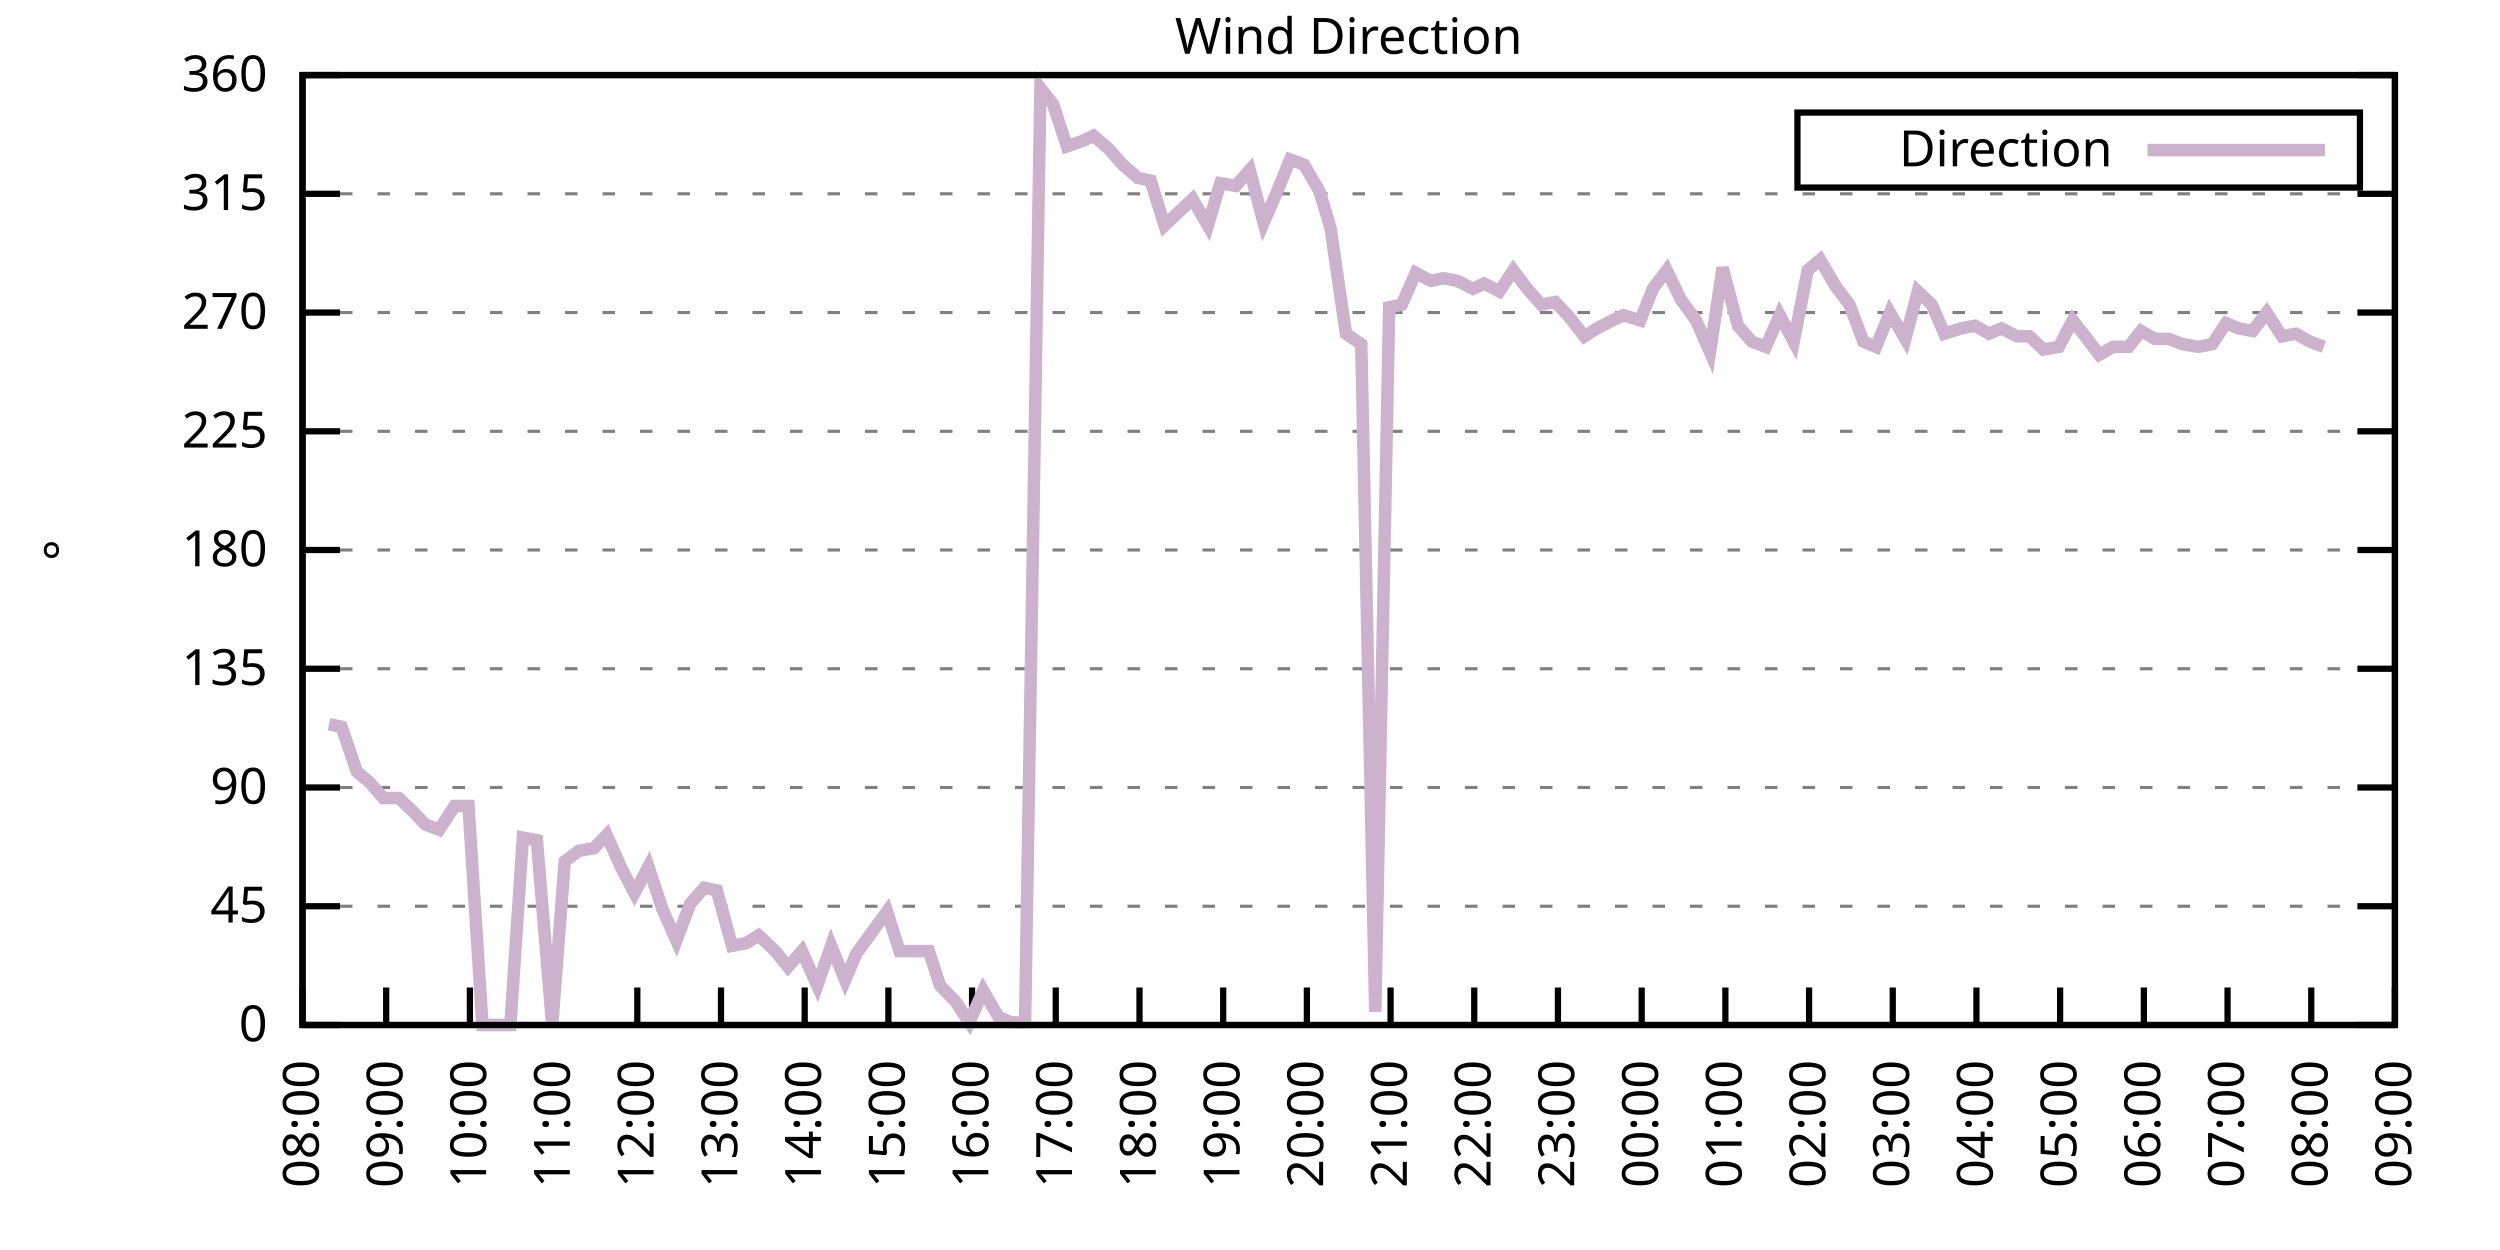
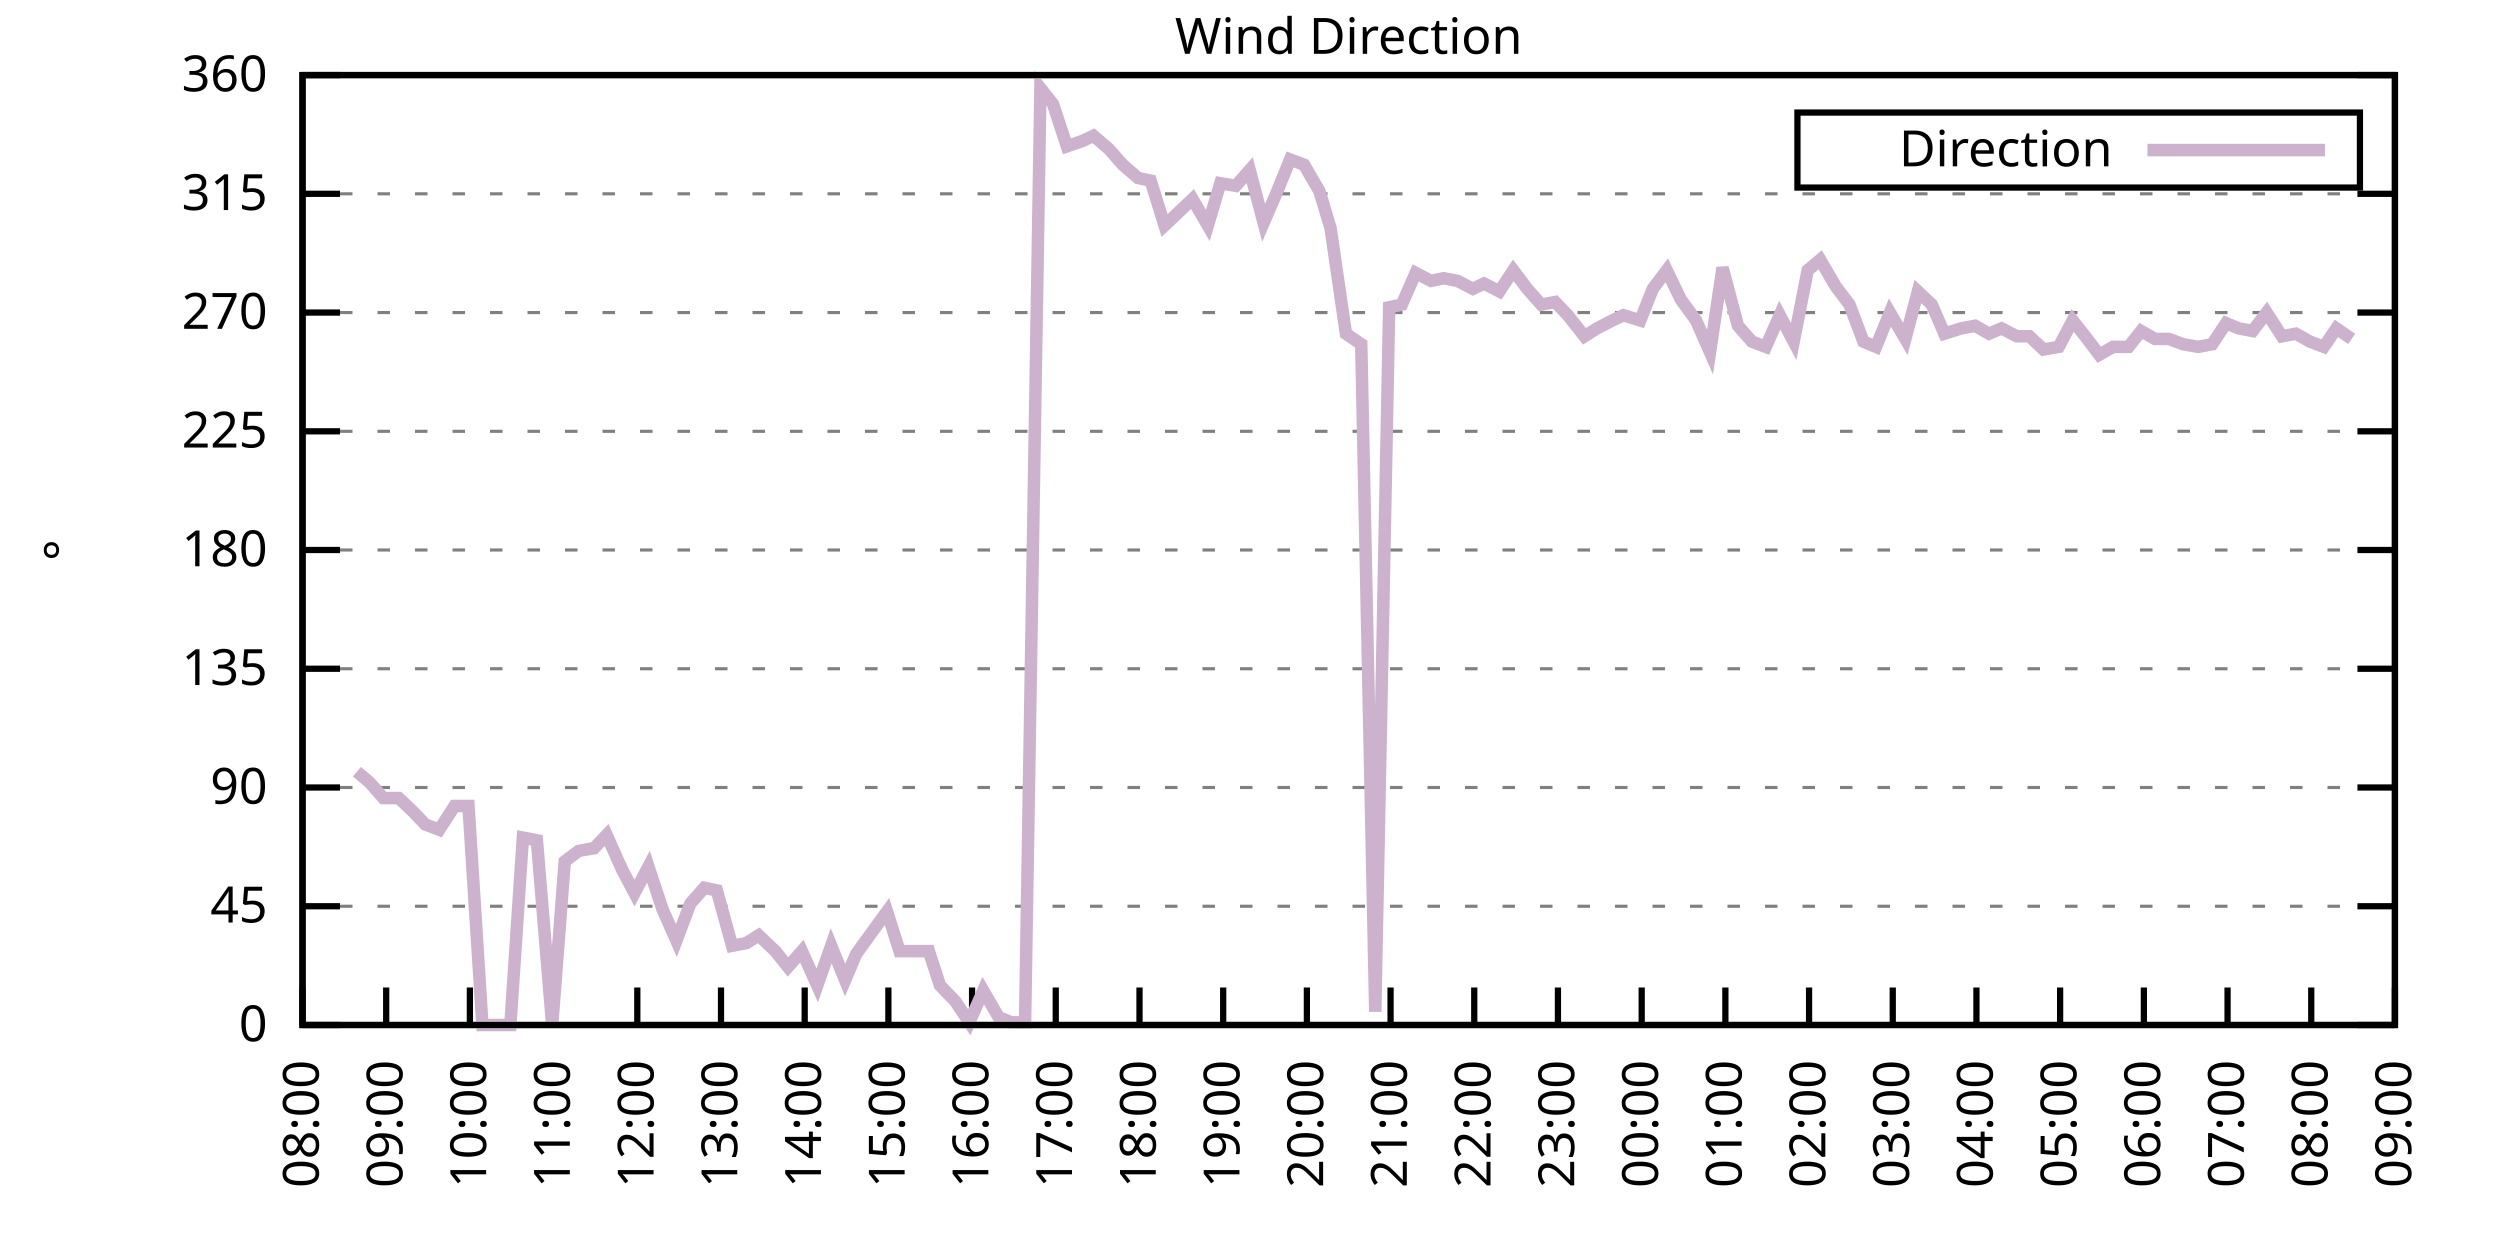
<svg xmlns="http://www.w3.org/2000/svg" xmlns:xlink="http://www.w3.org/1999/xlink" width="400" height="200" viewBox="0 0 400 200">
  <g id="gnuplot_canvas">
    <rect x="0" y="0" width="400" height="200" fill="none" />
    <defs>
      <circle id="gpDot" r="0.5" stroke-width="0.5" stroke="currentColor" />
      <path id="gpPt0" stroke-width="0.333" stroke="currentColor" d="M-1,0 h2 M0,-1 v2" />
      <path id="gpPt1" stroke-width="0.333" stroke="currentColor" d="M-1,-1 L1,1 M1,-1 L-1,1" />
      <path id="gpPt2" stroke-width="0.333" stroke="currentColor" d="M-1,0 L1,0 M0,-1 L0,1 M-1,-1 L1,1 M-1,1 L1,-1" />
      <rect id="gpPt3" stroke-width="0.333" stroke="currentColor" x="-1" y="-1" width="2" height="2" />
      <rect id="gpPt4" stroke-width="0.333" stroke="currentColor" fill="currentColor" x="-1" y="-1" width="2" height="2" />
      <circle id="gpPt5" stroke-width="0.333" stroke="currentColor" cx="0" cy="0" r="1" />
      <use xlink:href="#gpPt5" id="gpPt6" fill="currentColor" stroke="none" />
      <path id="gpPt7" stroke-width="0.333" stroke="currentColor" d="M0,-1.33 L-1.33,0.67 L1.33,0.67 z" />
      <use xlink:href="#gpPt7" id="gpPt8" fill="currentColor" stroke="none" />
      <use xlink:href="#gpPt7" id="gpPt9" stroke="currentColor" transform="rotate(180)" />
      <use xlink:href="#gpPt9" id="gpPt10" fill="currentColor" stroke="none" />
      <use xlink:href="#gpPt3" id="gpPt11" stroke="currentColor" transform="rotate(45)" />
      <use xlink:href="#gpPt11" id="gpPt12" fill="currentColor" stroke="none" />
      <path id="gpPt13" stroke-width="0.333" stroke="currentColor" d="M0,1.330 L1.265,0.411 L0.782,-1.067 L-0.782,-1.076 L-1.265,0.411 z" />
      <use xlink:href="#gpPt13" id="gpPt14" fill="currentColor" stroke="none" />
      <filter id="textbox" filterUnits="objectBoundingBox" x="0" y="0" height="1" width="1">
        <feFlood flood-color="white" flood-opacity="1" result="bgnd" />
        <feComposite in="SourceGraphic" in2="bgnd" operator="atop" />
      </filter>
      <filter id="greybox" filterUnits="objectBoundingBox" x="0" y="0" height="1" width="1">
        <feFlood flood-color="lightgrey" flood-opacity="1" result="grey" />
        <feComposite in="SourceGraphic" in2="grey" operator="atop" />
      </filter>
    </defs>
    <g fill="none" color="white" stroke="currentColor" stroke-width="1.00" stroke-linecap="butt" stroke-linejoin="miter">
</g>
    <g fill="none" color="black" stroke="currentColor" stroke-width="1.00" stroke-linecap="butt" stroke-linejoin="miter">
      <g stroke="none" shape-rendering="crispEdges">
        <polygon fill="rgb(255, 255, 255)" points="48.40,164.00 383.18,164.00 383.18,12.02 48.40,12.02 " />
      </g>
    </g>
    <g fill="none" color="black" stroke="currentColor" stroke-width="1.00" stroke-linecap="butt" stroke-linejoin="miter">
</g>
    <g fill="none" color="black" stroke="black" stroke-width="0.50" stroke-linecap="butt" stroke-linejoin="miter">
</g>
    <g fill="none" color="gray" stroke="currentColor" stroke-width="0.50" stroke-linecap="butt" stroke-linejoin="miter">
      <path stroke="gray" stroke-dasharray="2,4" class="gridline" d="M48.40,164.00 L383.19,164.00  " />
    </g>
    <g fill="none" color="gray" stroke="gray" stroke-width="1.00" stroke-linecap="butt" stroke-linejoin="miter">
</g>
    <g fill="none" color="black" stroke="currentColor" stroke-width="1.00" stroke-linecap="butt" stroke-linejoin="miter">
      <path stroke="black" d="M48.40,164.00 L54.40,164.00 M383.19,164.00 L377.19,164.00  " />
      <g transform="translate(42.80,166.60)" stroke="none" fill="black" font-family="Sans" font-size="8.00" text-anchor="end">
        <text>
          <tspan font-family="Sans"> 0</tspan>
        </text>
      </g>
    </g>
    <g fill="none" color="black" stroke="currentColor" stroke-width="1.00" stroke-linecap="butt" stroke-linejoin="miter">
</g>
    <g fill="none" color="black" stroke="black" stroke-width="0.50" stroke-linecap="butt" stroke-linejoin="miter">
</g>
    <g fill="none" color="gray" stroke="currentColor" stroke-width="0.50" stroke-linecap="butt" stroke-linejoin="miter">
      <path stroke="gray" stroke-dasharray="2,4" class="gridline" d="M48.40,145.00 L383.19,145.00  " />
    </g>
    <g fill="none" color="gray" stroke="gray" stroke-width="1.00" stroke-linecap="butt" stroke-linejoin="miter">
</g>
    <g fill="none" color="black" stroke="currentColor" stroke-width="1.00" stroke-linecap="butt" stroke-linejoin="miter">
      <path stroke="black" d="M48.40,145.00 L54.40,145.00 M383.19,145.00 L377.19,145.00  " />
      <g transform="translate(42.80,147.60)" stroke="none" fill="black" font-family="Sans" font-size="8.00" text-anchor="end">
        <text>
          <tspan font-family="Sans"> 45</tspan>
        </text>
      </g>
    </g>
    <g fill="none" color="black" stroke="currentColor" stroke-width="1.00" stroke-linecap="butt" stroke-linejoin="miter">
</g>
    <g fill="none" color="black" stroke="black" stroke-width="0.50" stroke-linecap="butt" stroke-linejoin="miter">
</g>
    <g fill="none" color="gray" stroke="currentColor" stroke-width="0.50" stroke-linecap="butt" stroke-linejoin="miter">
      <path stroke="gray" stroke-dasharray="2,4" class="gridline" d="M48.40,126.00 L383.19,126.00  " />
    </g>
    <g fill="none" color="gray" stroke="gray" stroke-width="1.00" stroke-linecap="butt" stroke-linejoin="miter">
</g>
    <g fill="none" color="black" stroke="currentColor" stroke-width="1.00" stroke-linecap="butt" stroke-linejoin="miter">
      <path stroke="black" d="M48.40,126.00 L54.40,126.00 M383.19,126.00 L377.19,126.00  " />
      <g transform="translate(42.80,128.60)" stroke="none" fill="black" font-family="Sans" font-size="8.00" text-anchor="end">
        <text>
          <tspan font-family="Sans"> 90</tspan>
        </text>
      </g>
    </g>
    <g fill="none" color="black" stroke="currentColor" stroke-width="1.00" stroke-linecap="butt" stroke-linejoin="miter">
</g>
    <g fill="none" color="black" stroke="black" stroke-width="0.50" stroke-linecap="butt" stroke-linejoin="miter">
</g>
    <g fill="none" color="gray" stroke="currentColor" stroke-width="0.50" stroke-linecap="butt" stroke-linejoin="miter">
      <path stroke="gray" stroke-dasharray="2,4" class="gridline" d="M48.40,107.00 L383.19,107.00  " />
    </g>
    <g fill="none" color="gray" stroke="gray" stroke-width="1.00" stroke-linecap="butt" stroke-linejoin="miter">
</g>
    <g fill="none" color="black" stroke="currentColor" stroke-width="1.00" stroke-linecap="butt" stroke-linejoin="miter">
      <path stroke="black" d="M48.40,107.00 L54.40,107.00 M383.19,107.00 L377.19,107.00  " />
      <g transform="translate(42.80,109.60)" stroke="none" fill="black" font-family="Sans" font-size="8.00" text-anchor="end">
        <text>
          <tspan font-family="Sans"> 135</tspan>
        </text>
      </g>
    </g>
    <g fill="none" color="black" stroke="currentColor" stroke-width="1.00" stroke-linecap="butt" stroke-linejoin="miter">
</g>
    <g fill="none" color="black" stroke="black" stroke-width="0.50" stroke-linecap="butt" stroke-linejoin="miter">
</g>
    <g fill="none" color="gray" stroke="currentColor" stroke-width="0.50" stroke-linecap="butt" stroke-linejoin="miter">
      <path stroke="gray" stroke-dasharray="2,4" class="gridline" d="M48.40,88.00 L383.19,88.00  " />
    </g>
    <g fill="none" color="gray" stroke="gray" stroke-width="1.00" stroke-linecap="butt" stroke-linejoin="miter">
</g>
    <g fill="none" color="black" stroke="currentColor" stroke-width="1.00" stroke-linecap="butt" stroke-linejoin="miter">
      <path stroke="black" d="M48.40,88.00 L54.40,88.00 M383.19,88.00 L377.19,88.00  " />
      <g transform="translate(42.80,90.60)" stroke="none" fill="black" font-family="Sans" font-size="8.00" text-anchor="end">
        <text>
          <tspan font-family="Sans"> 180</tspan>
        </text>
      </g>
    </g>
    <g fill="none" color="black" stroke="currentColor" stroke-width="1.00" stroke-linecap="butt" stroke-linejoin="miter">
</g>
    <g fill="none" color="black" stroke="black" stroke-width="0.50" stroke-linecap="butt" stroke-linejoin="miter">
</g>
    <g fill="none" color="gray" stroke="currentColor" stroke-width="0.50" stroke-linecap="butt" stroke-linejoin="miter">
      <path stroke="gray" stroke-dasharray="2,4" class="gridline" d="M48.40,69.01 L383.19,69.01  " />
    </g>
    <g fill="none" color="gray" stroke="gray" stroke-width="1.00" stroke-linecap="butt" stroke-linejoin="miter">
</g>
    <g fill="none" color="black" stroke="currentColor" stroke-width="1.00" stroke-linecap="butt" stroke-linejoin="miter">
      <path stroke="black" d="M48.40,69.01 L54.40,69.01 M383.19,69.01 L377.19,69.01  " />
      <g transform="translate(42.80,71.61)" stroke="none" fill="black" font-family="Sans" font-size="8.00" text-anchor="end">
        <text>
          <tspan font-family="Sans"> 225</tspan>
        </text>
      </g>
    </g>
    <g fill="none" color="black" stroke="currentColor" stroke-width="1.00" stroke-linecap="butt" stroke-linejoin="miter">
</g>
    <g fill="none" color="black" stroke="black" stroke-width="0.50" stroke-linecap="butt" stroke-linejoin="miter">
</g>
    <g fill="none" color="gray" stroke="currentColor" stroke-width="0.50" stroke-linecap="butt" stroke-linejoin="miter">
      <path stroke="gray" stroke-dasharray="2,4" class="gridline" d="M48.40,50.01 L383.19,50.01  " />
    </g>
    <g fill="none" color="gray" stroke="gray" stroke-width="1.00" stroke-linecap="butt" stroke-linejoin="miter">
</g>
    <g fill="none" color="black" stroke="currentColor" stroke-width="1.00" stroke-linecap="butt" stroke-linejoin="miter">
      <path stroke="black" d="M48.40,50.01 L54.40,50.01 M383.19,50.01 L377.19,50.01  " />
      <g transform="translate(42.80,52.61)" stroke="none" fill="black" font-family="Sans" font-size="8.00" text-anchor="end">
        <text>
          <tspan font-family="Sans"> 270</tspan>
        </text>
      </g>
    </g>
    <g fill="none" color="black" stroke="currentColor" stroke-width="1.00" stroke-linecap="butt" stroke-linejoin="miter">
</g>
    <g fill="none" color="black" stroke="black" stroke-width="0.50" stroke-linecap="butt" stroke-linejoin="miter">
</g>
    <g fill="none" color="gray" stroke="currentColor" stroke-width="0.50" stroke-linecap="butt" stroke-linejoin="miter">
      <path stroke="gray" stroke-dasharray="2,4" class="gridline" d="M48.40,31.01 L383.19,31.01  " />
    </g>
    <g fill="none" color="gray" stroke="gray" stroke-width="1.00" stroke-linecap="butt" stroke-linejoin="miter">
</g>
    <g fill="none" color="black" stroke="currentColor" stroke-width="1.00" stroke-linecap="butt" stroke-linejoin="miter">
      <path stroke="black" d="M48.40,31.01 L54.40,31.01 M383.19,31.01 L377.19,31.01  " />
      <g transform="translate(42.80,33.61)" stroke="none" fill="black" font-family="Sans" font-size="8.00" text-anchor="end">
        <text>
          <tspan font-family="Sans"> 315</tspan>
        </text>
      </g>
    </g>
    <g fill="none" color="black" stroke="currentColor" stroke-width="1.00" stroke-linecap="butt" stroke-linejoin="miter">
</g>
    <g fill="none" color="black" stroke="black" stroke-width="0.50" stroke-linecap="butt" stroke-linejoin="miter">
</g>
    <g fill="none" color="gray" stroke="currentColor" stroke-width="0.50" stroke-linecap="butt" stroke-linejoin="miter">
      <path stroke="gray" stroke-dasharray="2,4" class="gridline" d="M48.40,12.01 L383.19,12.01  " />
    </g>
    <g fill="none" color="gray" stroke="gray" stroke-width="1.00" stroke-linecap="butt" stroke-linejoin="miter">
</g>
    <g fill="none" color="black" stroke="currentColor" stroke-width="1.00" stroke-linecap="butt" stroke-linejoin="miter">
      <path stroke="black" d="M48.40,12.01 L54.40,12.01 M383.19,12.01 L377.19,12.01  " />
      <g transform="translate(42.80,14.61)" stroke="none" fill="black" font-family="Sans" font-size="8.00" text-anchor="end">
        <text>
          <tspan font-family="Sans"> 360</tspan>
        </text>
      </g>
    </g>
    <g fill="none" color="black" stroke="currentColor" stroke-width="1.00" stroke-linecap="butt" stroke-linejoin="miter">
      <path stroke="black" d="M48.40,164.00 L48.40,158.00  " />
      <g transform="translate(51.00,169.60) rotate(270.00)" stroke="none" fill="black" font-family="Sans" font-size="8.00" text-anchor="end">
        <text>
          <tspan font-family="Sans">08:00</tspan>
        </text>
      </g>
    </g>
    <g fill="none" color="black" stroke="currentColor" stroke-width="1.00" stroke-linecap="butt" stroke-linejoin="miter">
      <path stroke="black" d="M61.79,164.00 L61.79,158.00  " />
      <g transform="translate(64.39,169.60) rotate(270.00)" stroke="none" fill="black" font-family="Sans" font-size="8.00" text-anchor="end">
        <text>
          <tspan font-family="Sans">09:00</tspan>
        </text>
      </g>
    </g>
    <g fill="none" color="black" stroke="currentColor" stroke-width="1.00" stroke-linecap="butt" stroke-linejoin="miter">
      <path stroke="black" d="M75.18,164.00 L75.18,158.00  " />
      <g transform="translate(77.78,169.60) rotate(270.00)" stroke="none" fill="black" font-family="Sans" font-size="8.00" text-anchor="end">
        <text>
          <tspan font-family="Sans">10:00</tspan>
        </text>
      </g>
    </g>
    <g fill="none" color="black" stroke="currentColor" stroke-width="1.00" stroke-linecap="butt" stroke-linejoin="miter">
      <path stroke="black" d="M88.57,164.00 L88.57,158.00  " />
      <g transform="translate(91.17,169.60) rotate(270.00)" stroke="none" fill="black" font-family="Sans" font-size="8.00" text-anchor="end">
        <text>
          <tspan font-family="Sans">11:00</tspan>
        </text>
      </g>
    </g>
    <g fill="none" color="black" stroke="currentColor" stroke-width="1.00" stroke-linecap="butt" stroke-linejoin="miter">
      <path stroke="black" d="M101.97,164.00 L101.97,158.00  " />
      <g transform="translate(104.57,169.60) rotate(270.00)" stroke="none" fill="black" font-family="Sans" font-size="8.00" text-anchor="end">
        <text>
          <tspan font-family="Sans">12:00</tspan>
        </text>
      </g>
    </g>
    <g fill="none" color="black" stroke="currentColor" stroke-width="1.00" stroke-linecap="butt" stroke-linejoin="miter">
      <path stroke="black" d="M115.36,164.00 L115.36,158.00  " />
      <g transform="translate(117.96,169.60) rotate(270.00)" stroke="none" fill="black" font-family="Sans" font-size="8.00" text-anchor="end">
        <text>
          <tspan font-family="Sans">13:00</tspan>
        </text>
      </g>
    </g>
    <g fill="none" color="black" stroke="currentColor" stroke-width="1.00" stroke-linecap="butt" stroke-linejoin="miter">
      <path stroke="black" d="M128.75,164.00 L128.75,158.00  " />
      <g transform="translate(131.35,169.60) rotate(270.00)" stroke="none" fill="black" font-family="Sans" font-size="8.00" text-anchor="end">
        <text>
          <tspan font-family="Sans">14:00</tspan>
        </text>
      </g>
    </g>
    <g fill="none" color="black" stroke="currentColor" stroke-width="1.00" stroke-linecap="butt" stroke-linejoin="miter">
      <path stroke="black" d="M142.14,164.00 L142.14,158.00  " />
      <g transform="translate(144.74,169.60) rotate(270.00)" stroke="none" fill="black" font-family="Sans" font-size="8.00" text-anchor="end">
        <text>
          <tspan font-family="Sans">15:00</tspan>
        </text>
      </g>
    </g>
    <g fill="none" color="black" stroke="currentColor" stroke-width="1.00" stroke-linecap="butt" stroke-linejoin="miter">
      <path stroke="black" d="M155.53,164.00 L155.53,158.00  " />
      <g transform="translate(158.13,169.60) rotate(270.00)" stroke="none" fill="black" font-family="Sans" font-size="8.00" text-anchor="end">
        <text>
          <tspan font-family="Sans">16:00</tspan>
        </text>
      </g>
    </g>
    <g fill="none" color="black" stroke="currentColor" stroke-width="1.00" stroke-linecap="butt" stroke-linejoin="miter">
      <path stroke="black" d="M168.92,164.00 L168.92,158.00  " />
      <g transform="translate(171.52,169.60) rotate(270.00)" stroke="none" fill="black" font-family="Sans" font-size="8.00" text-anchor="end">
        <text>
          <tspan font-family="Sans">17:00</tspan>
        </text>
      </g>
    </g>
    <g fill="none" color="black" stroke="currentColor" stroke-width="1.00" stroke-linecap="butt" stroke-linejoin="miter">
      <path stroke="black" d="M182.32,164.00 L182.32,158.00  " />
      <g transform="translate(184.92,169.60) rotate(270.00)" stroke="none" fill="black" font-family="Sans" font-size="8.00" text-anchor="end">
        <text>
          <tspan font-family="Sans">18:00</tspan>
        </text>
      </g>
    </g>
    <g fill="none" color="black" stroke="currentColor" stroke-width="1.00" stroke-linecap="butt" stroke-linejoin="miter">
      <path stroke="black" d="M195.71,164.00 L195.71,158.00  " />
      <g transform="translate(198.31,169.60) rotate(270.00)" stroke="none" fill="black" font-family="Sans" font-size="8.00" text-anchor="end">
        <text>
          <tspan font-family="Sans">19:00</tspan>
        </text>
      </g>
    </g>
    <g fill="none" color="black" stroke="currentColor" stroke-width="1.00" stroke-linecap="butt" stroke-linejoin="miter">
      <path stroke="black" d="M209.10,164.00 L209.10,158.00  " />
      <g transform="translate(211.70,169.60) rotate(270.00)" stroke="none" fill="black" font-family="Sans" font-size="8.00" text-anchor="end">
        <text>
          <tspan font-family="Sans">20:00</tspan>
        </text>
      </g>
    </g>
    <g fill="none" color="black" stroke="currentColor" stroke-width="1.00" stroke-linecap="butt" stroke-linejoin="miter">
      <path stroke="black" d="M222.49,164.00 L222.49,158.00  " />
      <g transform="translate(225.09,169.60) rotate(270.00)" stroke="none" fill="black" font-family="Sans" font-size="8.00" text-anchor="end">
        <text>
          <tspan font-family="Sans">21:00</tspan>
        </text>
      </g>
    </g>
    <g fill="none" color="black" stroke="currentColor" stroke-width="1.00" stroke-linecap="butt" stroke-linejoin="miter">
      <path stroke="black" d="M235.88,164.00 L235.88,158.00  " />
      <g transform="translate(238.48,169.60) rotate(270.00)" stroke="none" fill="black" font-family="Sans" font-size="8.00" text-anchor="end">
        <text>
          <tspan font-family="Sans">22:00</tspan>
        </text>
      </g>
    </g>
    <g fill="none" color="black" stroke="currentColor" stroke-width="1.00" stroke-linecap="butt" stroke-linejoin="miter">
      <path stroke="black" d="M249.27,164.00 L249.27,158.00  " />
      <g transform="translate(251.87,169.60) rotate(270.00)" stroke="none" fill="black" font-family="Sans" font-size="8.00" text-anchor="end">
        <text>
          <tspan font-family="Sans">23:00</tspan>
        </text>
      </g>
    </g>
    <g fill="none" color="black" stroke="currentColor" stroke-width="1.00" stroke-linecap="butt" stroke-linejoin="miter">
      <path stroke="black" d="M262.67,164.00 L262.67,158.00  " />
      <g transform="translate(265.27,169.60) rotate(270.00)" stroke="none" fill="black" font-family="Sans" font-size="8.00" text-anchor="end">
        <text>
          <tspan font-family="Sans">00:00</tspan>
        </text>
      </g>
    </g>
    <g fill="none" color="black" stroke="currentColor" stroke-width="1.00" stroke-linecap="butt" stroke-linejoin="miter">
      <path stroke="black" d="M276.06,164.00 L276.06,158.00  " />
      <g transform="translate(278.66,169.60) rotate(270.00)" stroke="none" fill="black" font-family="Sans" font-size="8.00" text-anchor="end">
        <text>
          <tspan font-family="Sans">01:00</tspan>
        </text>
      </g>
    </g>
    <g fill="none" color="black" stroke="currentColor" stroke-width="1.00" stroke-linecap="butt" stroke-linejoin="miter">
      <path stroke="black" d="M289.45,164.00 L289.45,158.00  " />
      <g transform="translate(292.05,169.60) rotate(270.00)" stroke="none" fill="black" font-family="Sans" font-size="8.00" text-anchor="end">
        <text>
          <tspan font-family="Sans">02:00</tspan>
        </text>
      </g>
    </g>
    <g fill="none" color="black" stroke="currentColor" stroke-width="1.00" stroke-linecap="butt" stroke-linejoin="miter">
      <path stroke="black" d="M302.84,164.00 L302.84,158.00  " />
      <g transform="translate(305.44,169.60) rotate(270.00)" stroke="none" fill="black" font-family="Sans" font-size="8.00" text-anchor="end">
        <text>
          <tspan font-family="Sans">03:00</tspan>
        </text>
      </g>
    </g>
    <g fill="none" color="black" stroke="currentColor" stroke-width="1.00" stroke-linecap="butt" stroke-linejoin="miter">
      <path stroke="black" d="M316.23,164.00 L316.23,158.00  " />
      <g transform="translate(318.83,169.60) rotate(270.00)" stroke="none" fill="black" font-family="Sans" font-size="8.00" text-anchor="end">
        <text>
          <tspan font-family="Sans">04:00</tspan>
        </text>
      </g>
    </g>
    <g fill="none" color="black" stroke="currentColor" stroke-width="1.00" stroke-linecap="butt" stroke-linejoin="miter">
      <path stroke="black" d="M329.62,164.00 L329.62,158.00  " />
      <g transform="translate(332.22,169.60) rotate(270.00)" stroke="none" fill="black" font-family="Sans" font-size="8.00" text-anchor="end">
        <text>
          <tspan font-family="Sans">05:00</tspan>
        </text>
      </g>
    </g>
    <g fill="none" color="black" stroke="currentColor" stroke-width="1.00" stroke-linecap="butt" stroke-linejoin="miter">
      <path stroke="black" d="M343.02,164.00 L343.02,158.00  " />
      <g transform="translate(345.62,169.60) rotate(270.00)" stroke="none" fill="black" font-family="Sans" font-size="8.00" text-anchor="end">
        <text>
          <tspan font-family="Sans">06:00</tspan>
        </text>
      </g>
    </g>
    <g fill="none" color="black" stroke="currentColor" stroke-width="1.00" stroke-linecap="butt" stroke-linejoin="miter">
      <path stroke="black" d="M356.41,164.00 L356.41,158.00  " />
      <g transform="translate(359.01,169.60) rotate(270.00)" stroke="none" fill="black" font-family="Sans" font-size="8.00" text-anchor="end">
        <text>
          <tspan font-family="Sans">07:00</tspan>
        </text>
      </g>
    </g>
    <g fill="none" color="black" stroke="currentColor" stroke-width="1.00" stroke-linecap="butt" stroke-linejoin="miter">
      <path stroke="black" d="M369.80,164.00 L369.80,158.00  " />
      <g transform="translate(372.40,169.60) rotate(270.00)" stroke="none" fill="black" font-family="Sans" font-size="8.00" text-anchor="end">
        <text>
          <tspan font-family="Sans">08:00</tspan>
        </text>
      </g>
    </g>
    <g fill="none" color="black" stroke="currentColor" stroke-width="1.00" stroke-linecap="butt" stroke-linejoin="miter">
      <path stroke="black" d="M383.19,164.00 L383.19,158.00  " />
      <g transform="translate(385.79,169.60) rotate(270.00)" stroke="none" fill="black" font-family="Sans" font-size="8.00" text-anchor="end">
        <text>
          <tspan font-family="Sans">09:00</tspan>
        </text>
      </g>
    </g>
    <g fill="none" color="black" stroke="currentColor" stroke-width="1.00" stroke-linecap="butt" stroke-linejoin="miter">
</g>
    <g fill="none" color="black" stroke="currentColor" stroke-width="1.00" stroke-linecap="butt" stroke-linejoin="miter">
      <path stroke="black" d="M48.40,12.01 L48.40,164.00 L383.19,164.00 L383.19,12.01 L48.40,12.01 Z  " />
    </g>
    <g fill="none" color="black" stroke="currentColor" stroke-width="1.00" stroke-linecap="butt" stroke-linejoin="miter">
</g>
    <g fill="none" color="black" stroke="currentColor" stroke-width="1.00" stroke-linecap="butt" stroke-linejoin="miter">
      <path stroke="black" d="M287.59,30.01 L287.59,18.01 L377.59,18.01 L377.59,30.01 L287.59,30.01 Z  " />
    </g>
    <g id="Wind_direction_plot_1">
      <g fill="none" color="white" stroke="black" stroke-width="2.00" stroke-linecap="butt" stroke-linejoin="miter">
</g>
      <g fill="none" color="black" stroke="currentColor" stroke-width="2.00" stroke-linecap="butt" stroke-linejoin="miter">
        <g transform="translate(337.99,26.61)" stroke="none" fill="black" font-family="Sans" font-size="8.00" text-anchor="end">
          <text>
            <tspan font-family="Sans">Direction</tspan>
          </text>
        </g>
      </g>
      <g fill="none" color="black" stroke="currentColor" stroke-width="2.00" stroke-linecap="butt" stroke-linejoin="miter">
-         <path stroke="rgb(204, 178, 204)" d="M343.59,24.01 L371.99,24.01 M52.64,115.87 L54.65,116.29 L57.10,123.47 L59.11,125.16 L61.35,127.69 L63.80,127.69   L66.03,129.80 L68.04,131.91 L70.27,132.76 L72.73,128.96 L74.96,128.96 L77.19,164.00 L79.42,164.00 L81.66,164.00   L83.66,134.02 L85.90,134.45 L88.35,164.00 L90.36,137.82 L92.59,136.14 L95.05,135.71 L97.06,133.60 L99.51,139.09   L101.52,142.89 L103.75,138.67 L105.98,145.42 L108.22,150.49 L110.45,144.58 L112.68,142.05 L114.69,142.47 L117.14,151.33   L119.38,150.91 L121.38,149.65 L124.06,152.18 L126.07,154.71 L128.30,152.18 L130.76,157.67 L132.99,151.33 L135.22,156.82   L137.01,152.60 L139.46,149.22 L141.92,145.85 L143.93,152.18 L146.38,152.18 L148.61,152.18 L150.40,157.67 L152.85,160.20   L155.09,163.58 L157.32,158.51 L159.77,162.73 L161.78,163.58 L164.01,163.58 L166.47,14.12 L168.48,16.65 L170.71,23.41   L173.17,22.56 L174.95,21.72 L177.41,23.83 L179.64,26.36 L182.09,28.48 L184.10,28.90 L186.33,36.08 L188.57,33.96   L190.80,31.85 L193.25,36.08 L195.26,29.32 L197.72,29.74 L199.95,27.21 L202.18,35.65 L204.19,31.01 L206.42,25.52   L208.65,26.36 L211.11,30.59 L212.89,36.50 L215.35,53.39 L217.80,55.07 L220.04,161.89 L222.27,49.16 L224.28,48.74   L226.51,43.67 L228.96,44.94 L230.97,44.52 L233.20,44.94 L235.66,46.21 L237.44,45.36 L239.90,46.63 L242.13,43.25   L244.36,46.21 L246.60,48.74 L248.83,48.32 L250.84,50.43 L253.51,53.81 L255.52,52.54 L257.98,51.27 L259.76,50.43   L262.44,51.27 L264.45,46.21 L266.68,43.25 L268.92,47.90 L271.37,51.27 L273.60,56.34 L275.61,42.83 L278.07,52.12   L280.30,54.65 L282.53,55.50 L284.76,50.43 L286.99,54.65 L289.23,43.25 L291.23,41.56 L293.69,45.79 L295.92,48.74   L298.15,54.65 L300.16,55.50 L302.39,50.01 L304.85,54.23 L306.86,46.63 L309.09,48.74 L311.10,53.39 L313.78,52.54   L316.01,52.12 L318.24,53.39 L320.25,52.54 L322.70,53.81 L324.71,53.81 L326.95,55.92 L329.40,55.50 L331.63,51.27   L333.64,53.81 L335.87,56.76 L338.10,55.50 L340.56,55.50 L342.57,52.96 L344.80,54.23 L347.03,54.23 L349.26,55.07   L351.72,55.50 L353.95,55.07 L356.18,51.70 L358.19,52.54 L360.42,52.96 L362.66,50.01 L365.11,53.81 L367.34,53.39   L369.58,54.65 L371.81,55.50  " />
+         <path stroke="rgb(204, 178, 204)" d="M343.59,24.01 L371.99,24.01 M57.10,123.47 L59.11,125.16 L61.35,127.69 L63.80,127.69 L66.03,129.80 L68.04,131.91   L70.27,132.76 L72.73,128.96 L74.96,128.96 L77.19,164.00 L79.42,164.00 L81.66,164.00 L83.66,134.02 L85.90,134.45   L88.35,164.00 L90.36,137.82 L92.59,136.14 L95.05,135.71 L97.06,133.60 L99.51,139.09 L101.52,142.89 L103.75,138.67   L105.98,145.42 L108.22,150.49 L110.45,144.58 L112.68,142.05 L114.69,142.47 L117.14,151.33 L119.38,150.91 L121.38,149.65   L124.06,152.18 L126.07,154.71 L128.30,152.18 L130.76,157.67 L132.99,151.33 L135.22,156.82 L137.01,152.60 L139.46,149.22   L141.92,145.85 L143.93,152.18 L146.38,152.18 L148.61,152.18 L150.40,157.67 L152.85,160.20 L155.09,163.58 L157.32,158.51   L159.77,162.73 L161.78,163.58 L164.01,163.58 L166.47,14.12 L168.48,16.65 L170.71,23.41 L173.17,22.56 L174.95,21.72   L177.41,23.83 L179.64,26.36 L182.09,28.48 L184.10,28.90 L186.33,36.08 L188.57,33.96 L190.80,31.85 L193.25,36.08   L195.26,29.32 L197.72,29.74 L199.95,27.21 L202.18,35.65 L204.19,31.01 L206.42,25.52 L208.65,26.36 L211.11,30.59   L212.89,36.50 L215.35,53.39 L217.80,55.07 L220.04,161.89 L222.27,49.16 L224.28,48.74 L226.51,43.67 L228.96,44.94   L230.97,44.52 L233.20,44.94 L235.66,46.21 L237.44,45.36 L239.90,46.63 L242.13,43.25 L244.36,46.21 L246.60,48.74   L248.83,48.32 L250.84,50.43 L253.51,53.81 L255.52,52.54 L257.98,51.27 L259.76,50.43 L262.44,51.27 L264.45,46.21   L266.68,43.25 L268.92,47.90 L271.37,51.27 L273.60,56.34 L275.61,42.83 L278.07,52.12 L280.30,54.65 L282.53,55.50   L284.76,50.43 L286.99,54.65 L289.23,43.25 L291.23,41.56 L293.69,45.79 L295.92,48.74 L298.15,54.65 L300.16,55.50   L302.39,50.01 L304.85,54.23 L306.86,46.63 L309.09,48.74 L311.10,53.39 L313.78,52.54 L316.01,52.12 L318.24,53.39   L320.25,52.54 L322.70,53.81 L324.71,53.81 L326.95,55.92 L329.40,55.50 L331.63,51.27 L333.64,53.81 L335.87,56.76   L338.10,55.50 L340.56,55.50 L342.57,52.96 L344.80,54.23 L347.03,54.23 L349.26,55.07 L351.72,55.50 L353.95,55.07   L356.18,51.70 L358.19,52.54 L360.42,52.96 L362.66,50.01 L365.11,53.81 L367.34,53.39 L369.58,54.65 L371.81,55.50   L373.82,52.54 L376.27,54.23  " />
      </g>
    </g>
    <g fill="none" color="black" stroke="currentColor" stroke-width="2.00" stroke-linecap="butt" stroke-linejoin="miter">
</g>
    <g fill="none" color="black" stroke="black" stroke-width="1.00" stroke-linecap="butt" stroke-linejoin="miter">
</g>
    <g fill="none" color="black" stroke="currentColor" stroke-width="1.00" stroke-linecap="butt" stroke-linejoin="miter">
      <path stroke="black" d="M48.40,12.01 L48.40,164.00 L383.19,164.00 L383.19,12.01 L48.40,12.01 Z  " />
      <g transform="translate(12.80,88.01) rotate(270.00)" stroke="none" fill="black" font-family="Sans" font-size="8.00" text-anchor="middle">
        <text>
          <tspan font-family="Sans">°</tspan>
        </text>
      </g>
    </g>
    <g fill="none" color="black" stroke="currentColor" stroke-width="1.00" stroke-linecap="butt" stroke-linejoin="miter">
</g>
    <g fill="none" color="black" stroke="currentColor" stroke-width="1.00" stroke-linecap="butt" stroke-linejoin="miter">
      <g transform="translate(215.79,8.61)" stroke="none" fill="black" font-family="Sans" font-size="8.00" text-anchor="middle">
        <text>
          <tspan font-family="Sans">Wind Direction</tspan>
        </text>
      </g>
    </g>
    <g fill="none" color="black" stroke="currentColor" stroke-width="1.00" stroke-linecap="butt" stroke-linejoin="miter">
</g>
  </g>
</svg>
